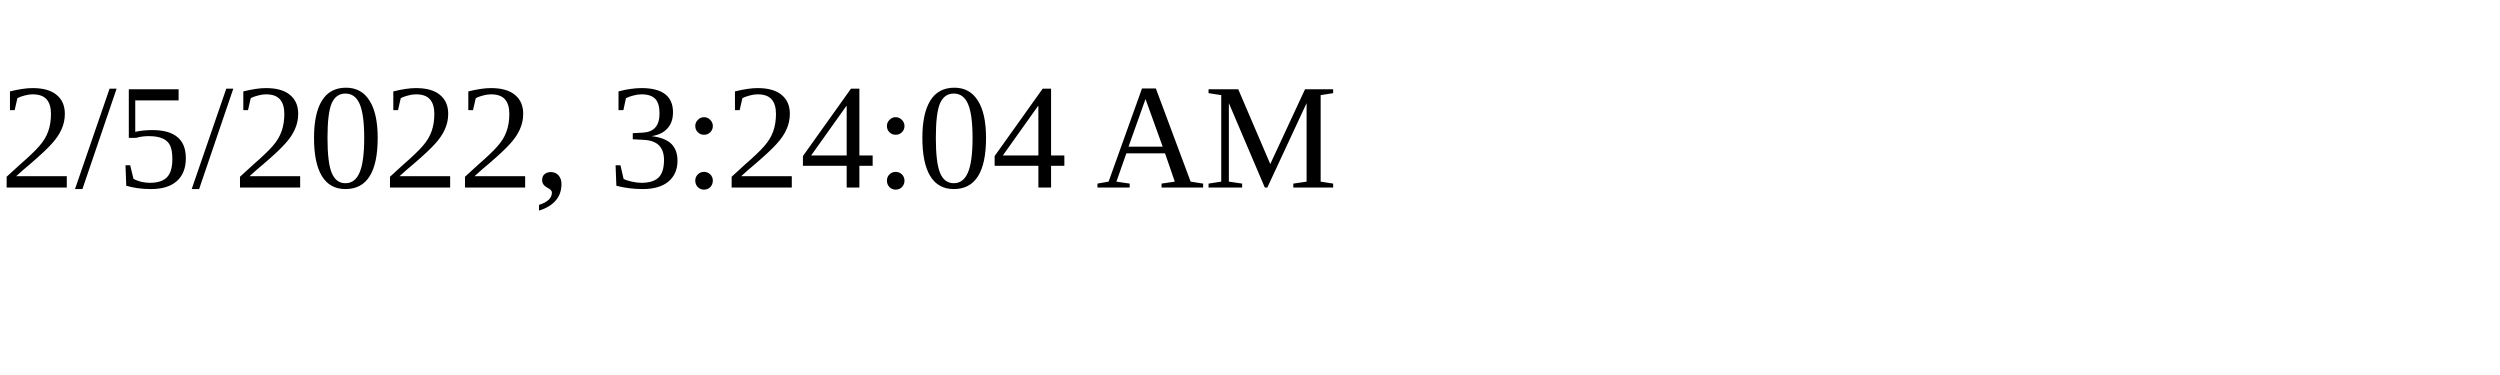
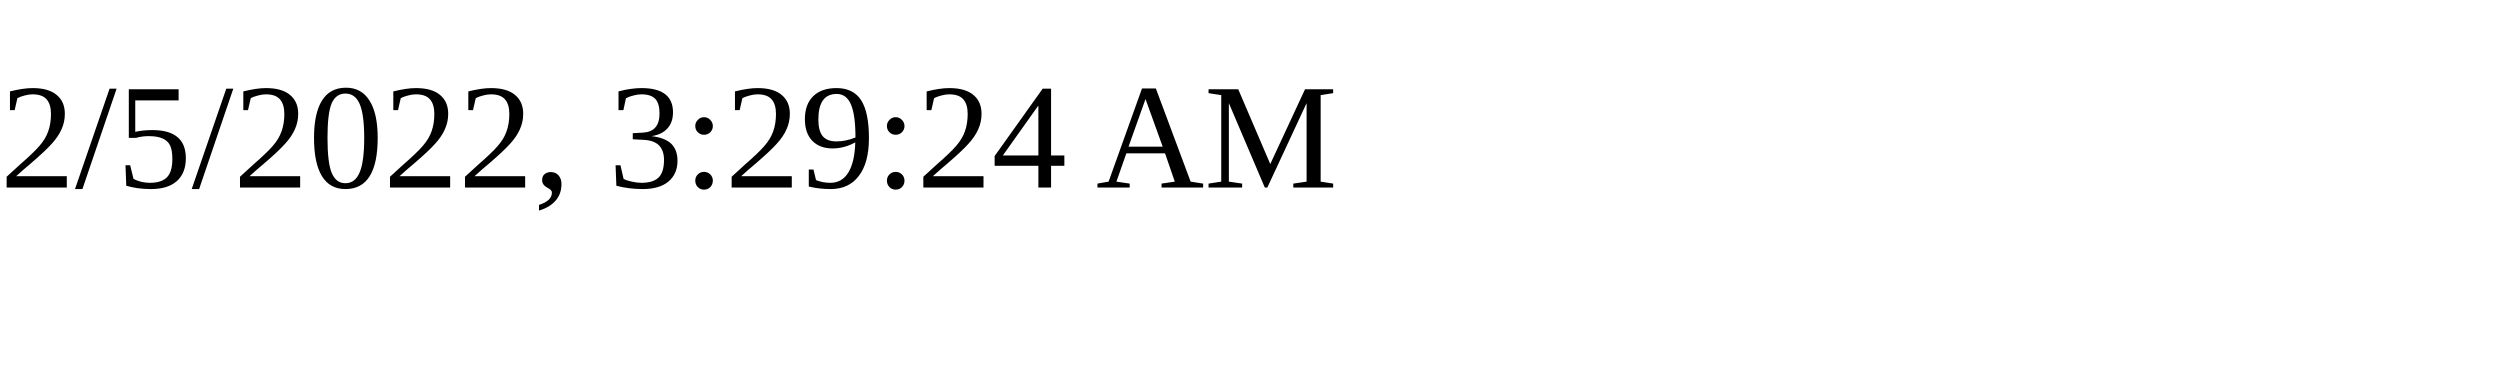
<svg xmlns="http://www.w3.org/2000/svg" height="30" width="200">
-   <text x="0" y="15">2/5/2022, 3:24:04 AM</text>
+   <text x="0" y="15">2/5/2022, 3:29:24 AM</text>
</svg>
